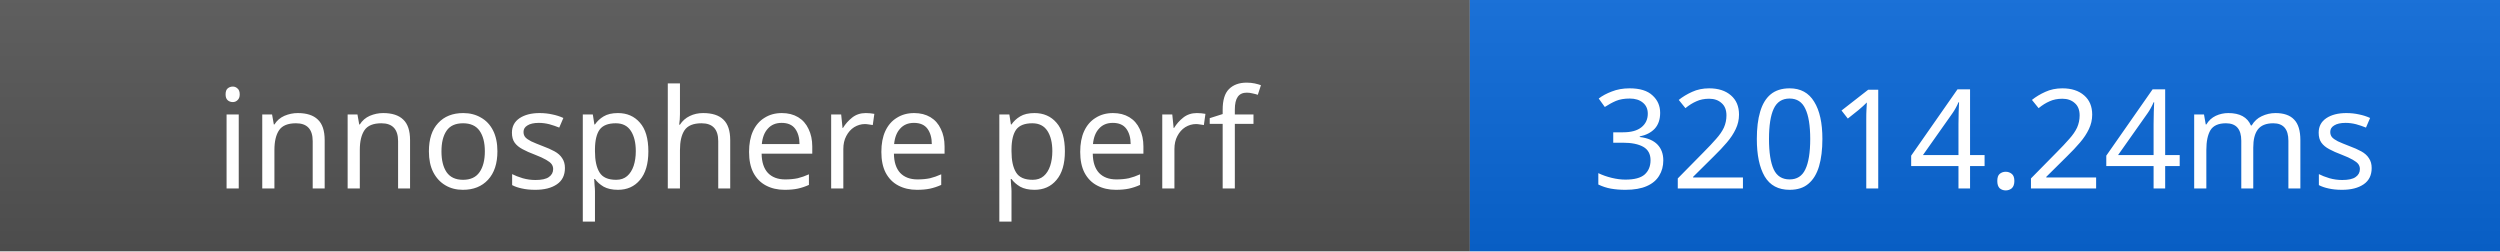
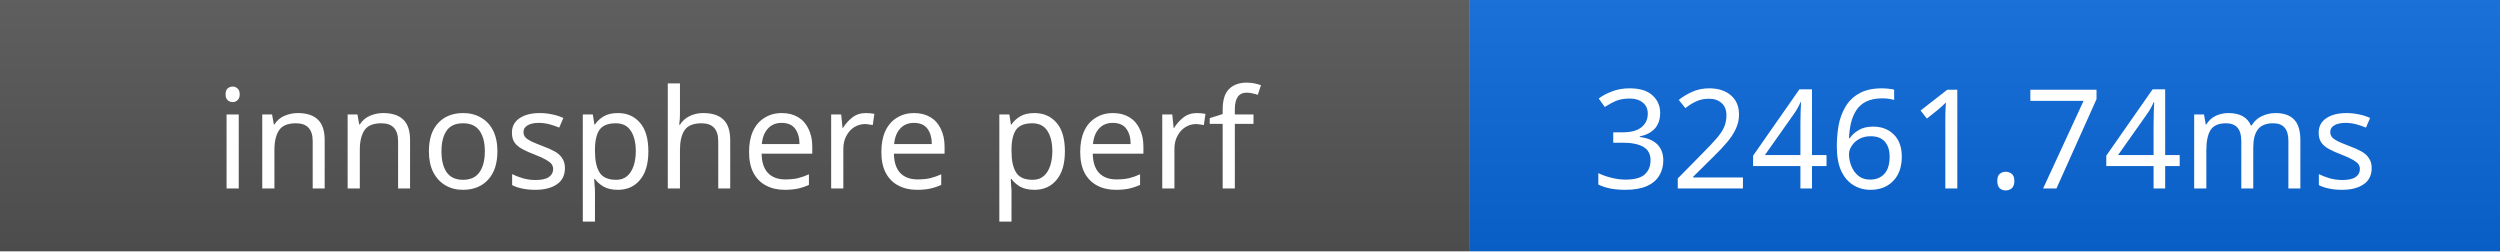
- <svg xmlns="http://www.w3.org/2000/svg" width="199" height="20" role="img" aria-label="innosphere perf: 32014.24ms">
+ <svg xmlns="http://www.w3.org/2000/svg" width="199" height="20" role="img" aria-label="innosphere perf: 32461.74ms">
  <linearGradient id="s" x2="0" y2="100%">
    <stop offset="0" stop-color="#bbb" stop-opacity=".1" />
    <stop offset="1" stop-opacity=".1" />
  </linearGradient>
  <rect width="117" height="20" fill="#555" />
  <rect x="117" width="82" height="20" fill="#0969da" />
  <rect width="199" height="20" fill="url(#s)" />
  <g fill="#fff" text-anchor="middle" font-family="Verdana,Geneva,sans-serif" font-size="11">
    <text x="58.5" y="15">innosphere perf</text>
-     <text x="158" y="15">32014.24ms</text>
+     <text x="158" y="15">32461.74ms</text>
  </g>
</svg>
